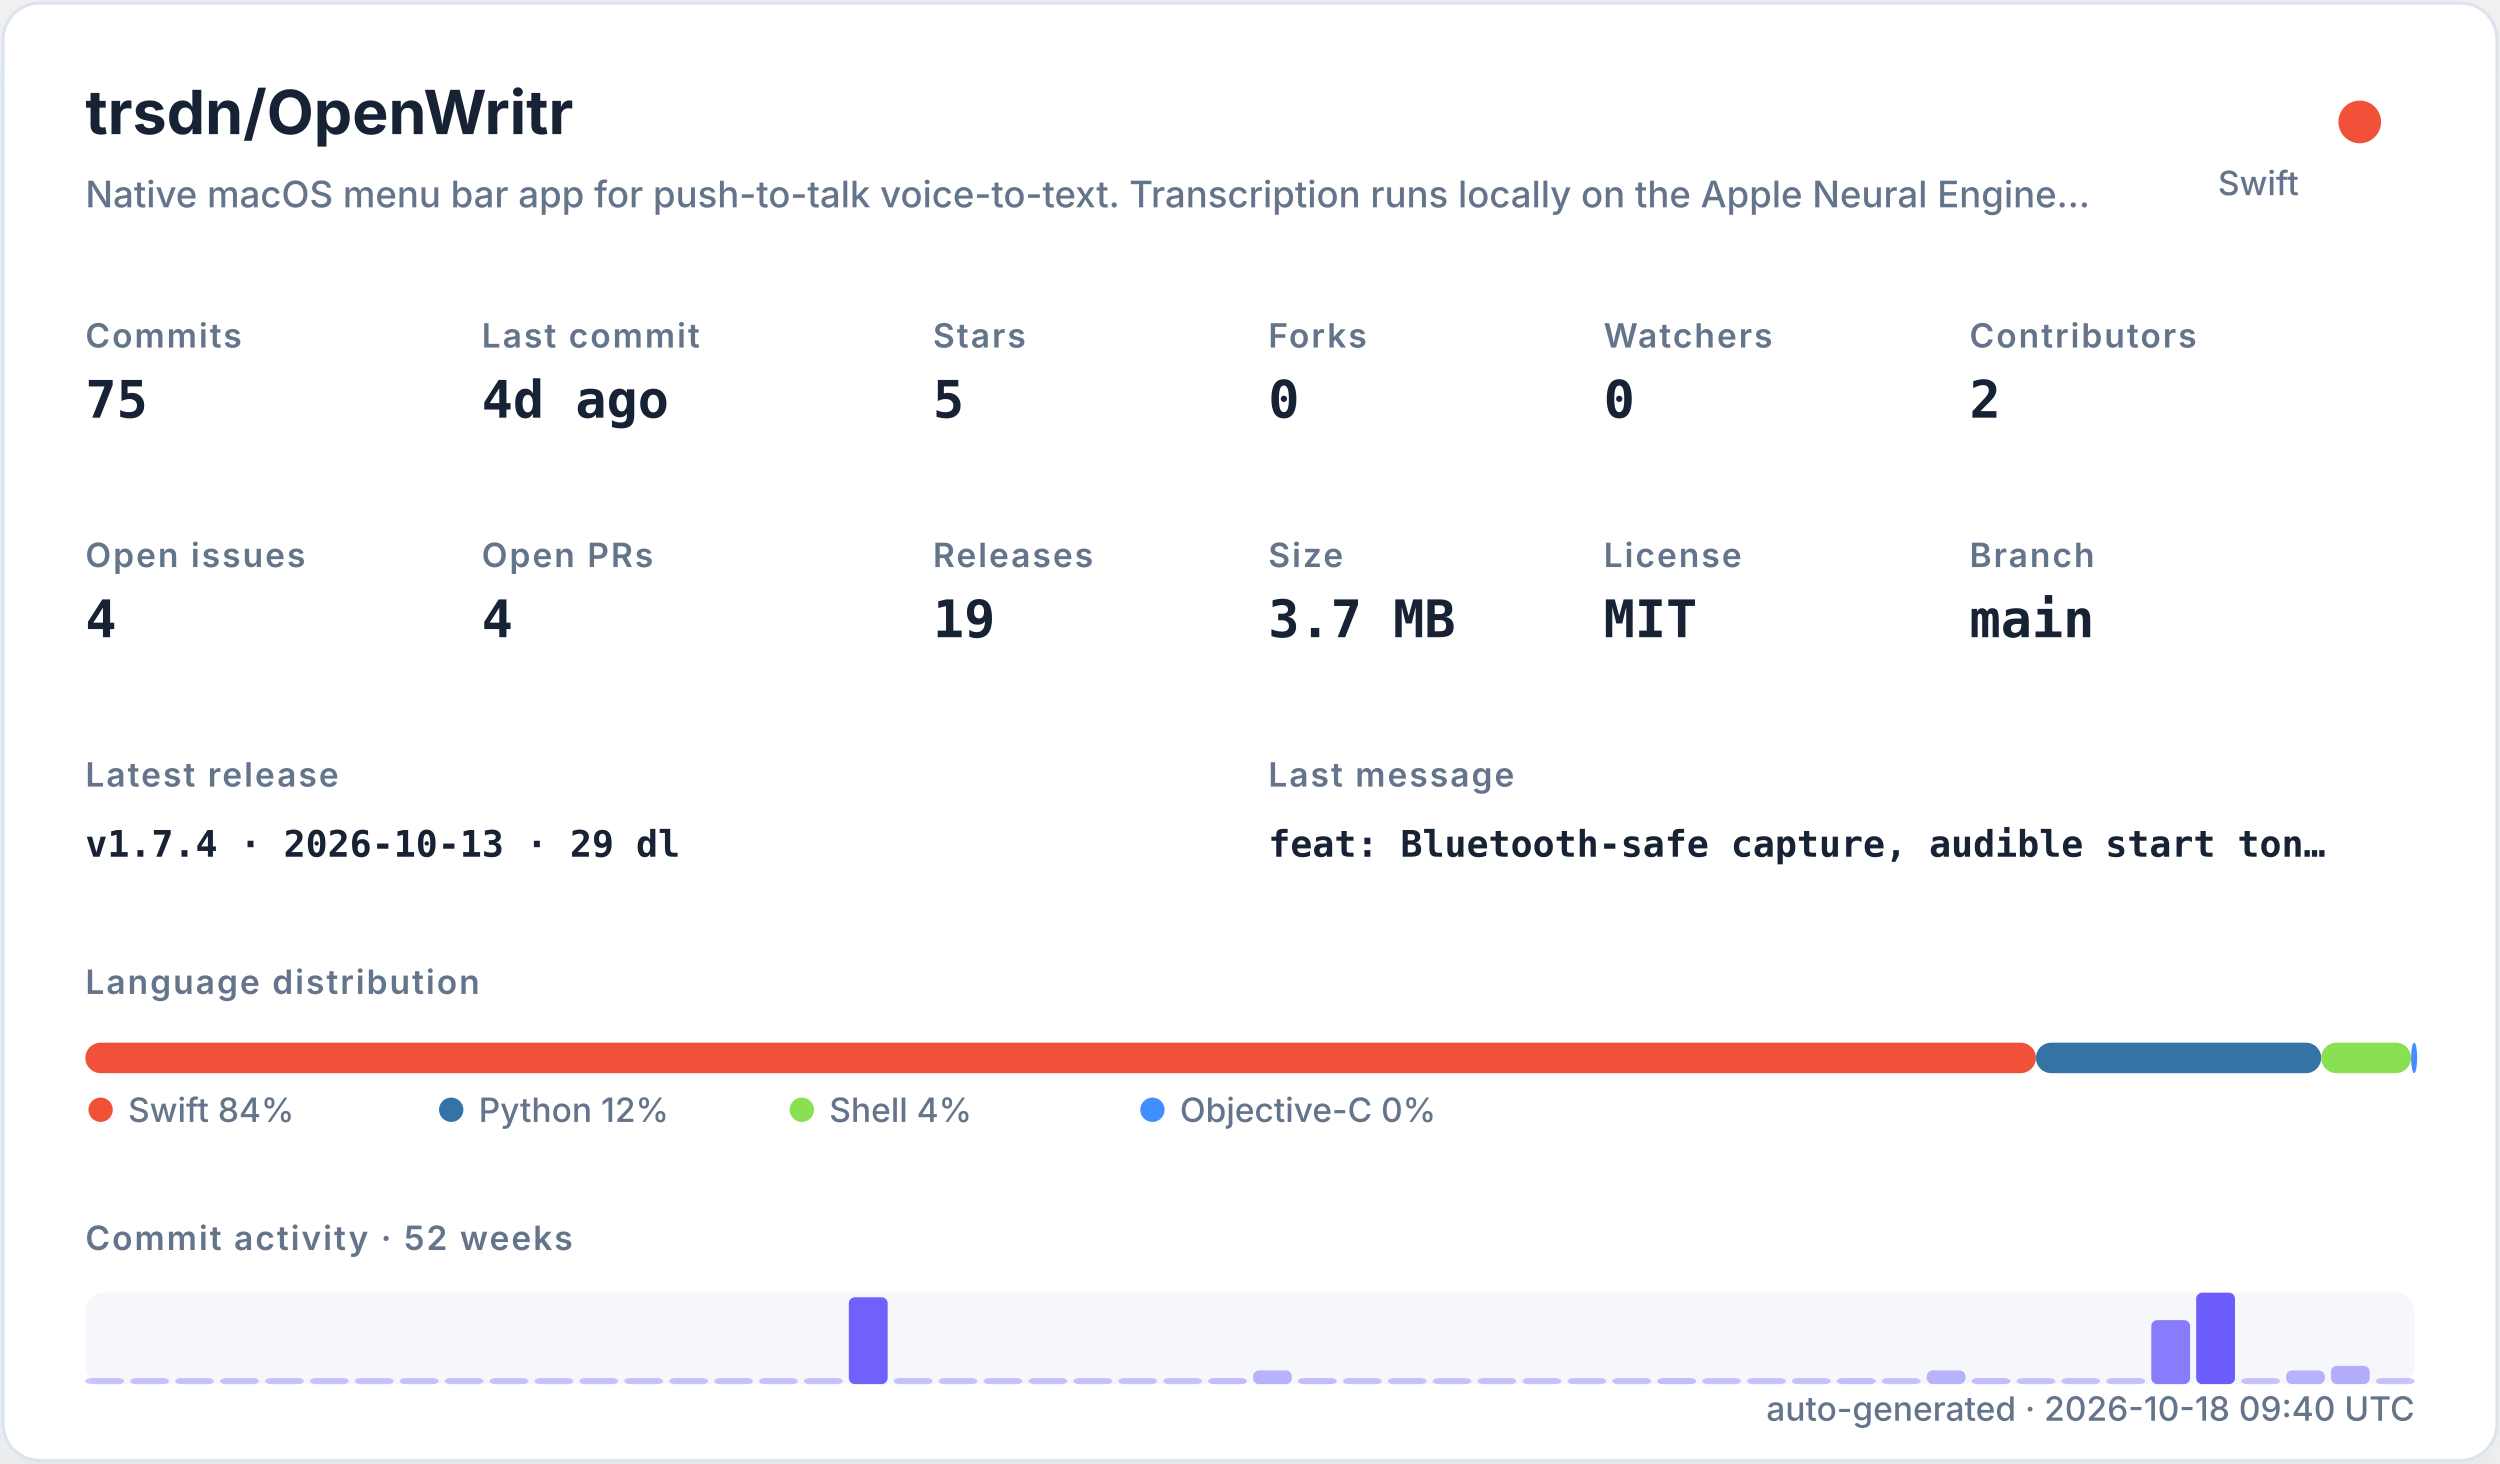
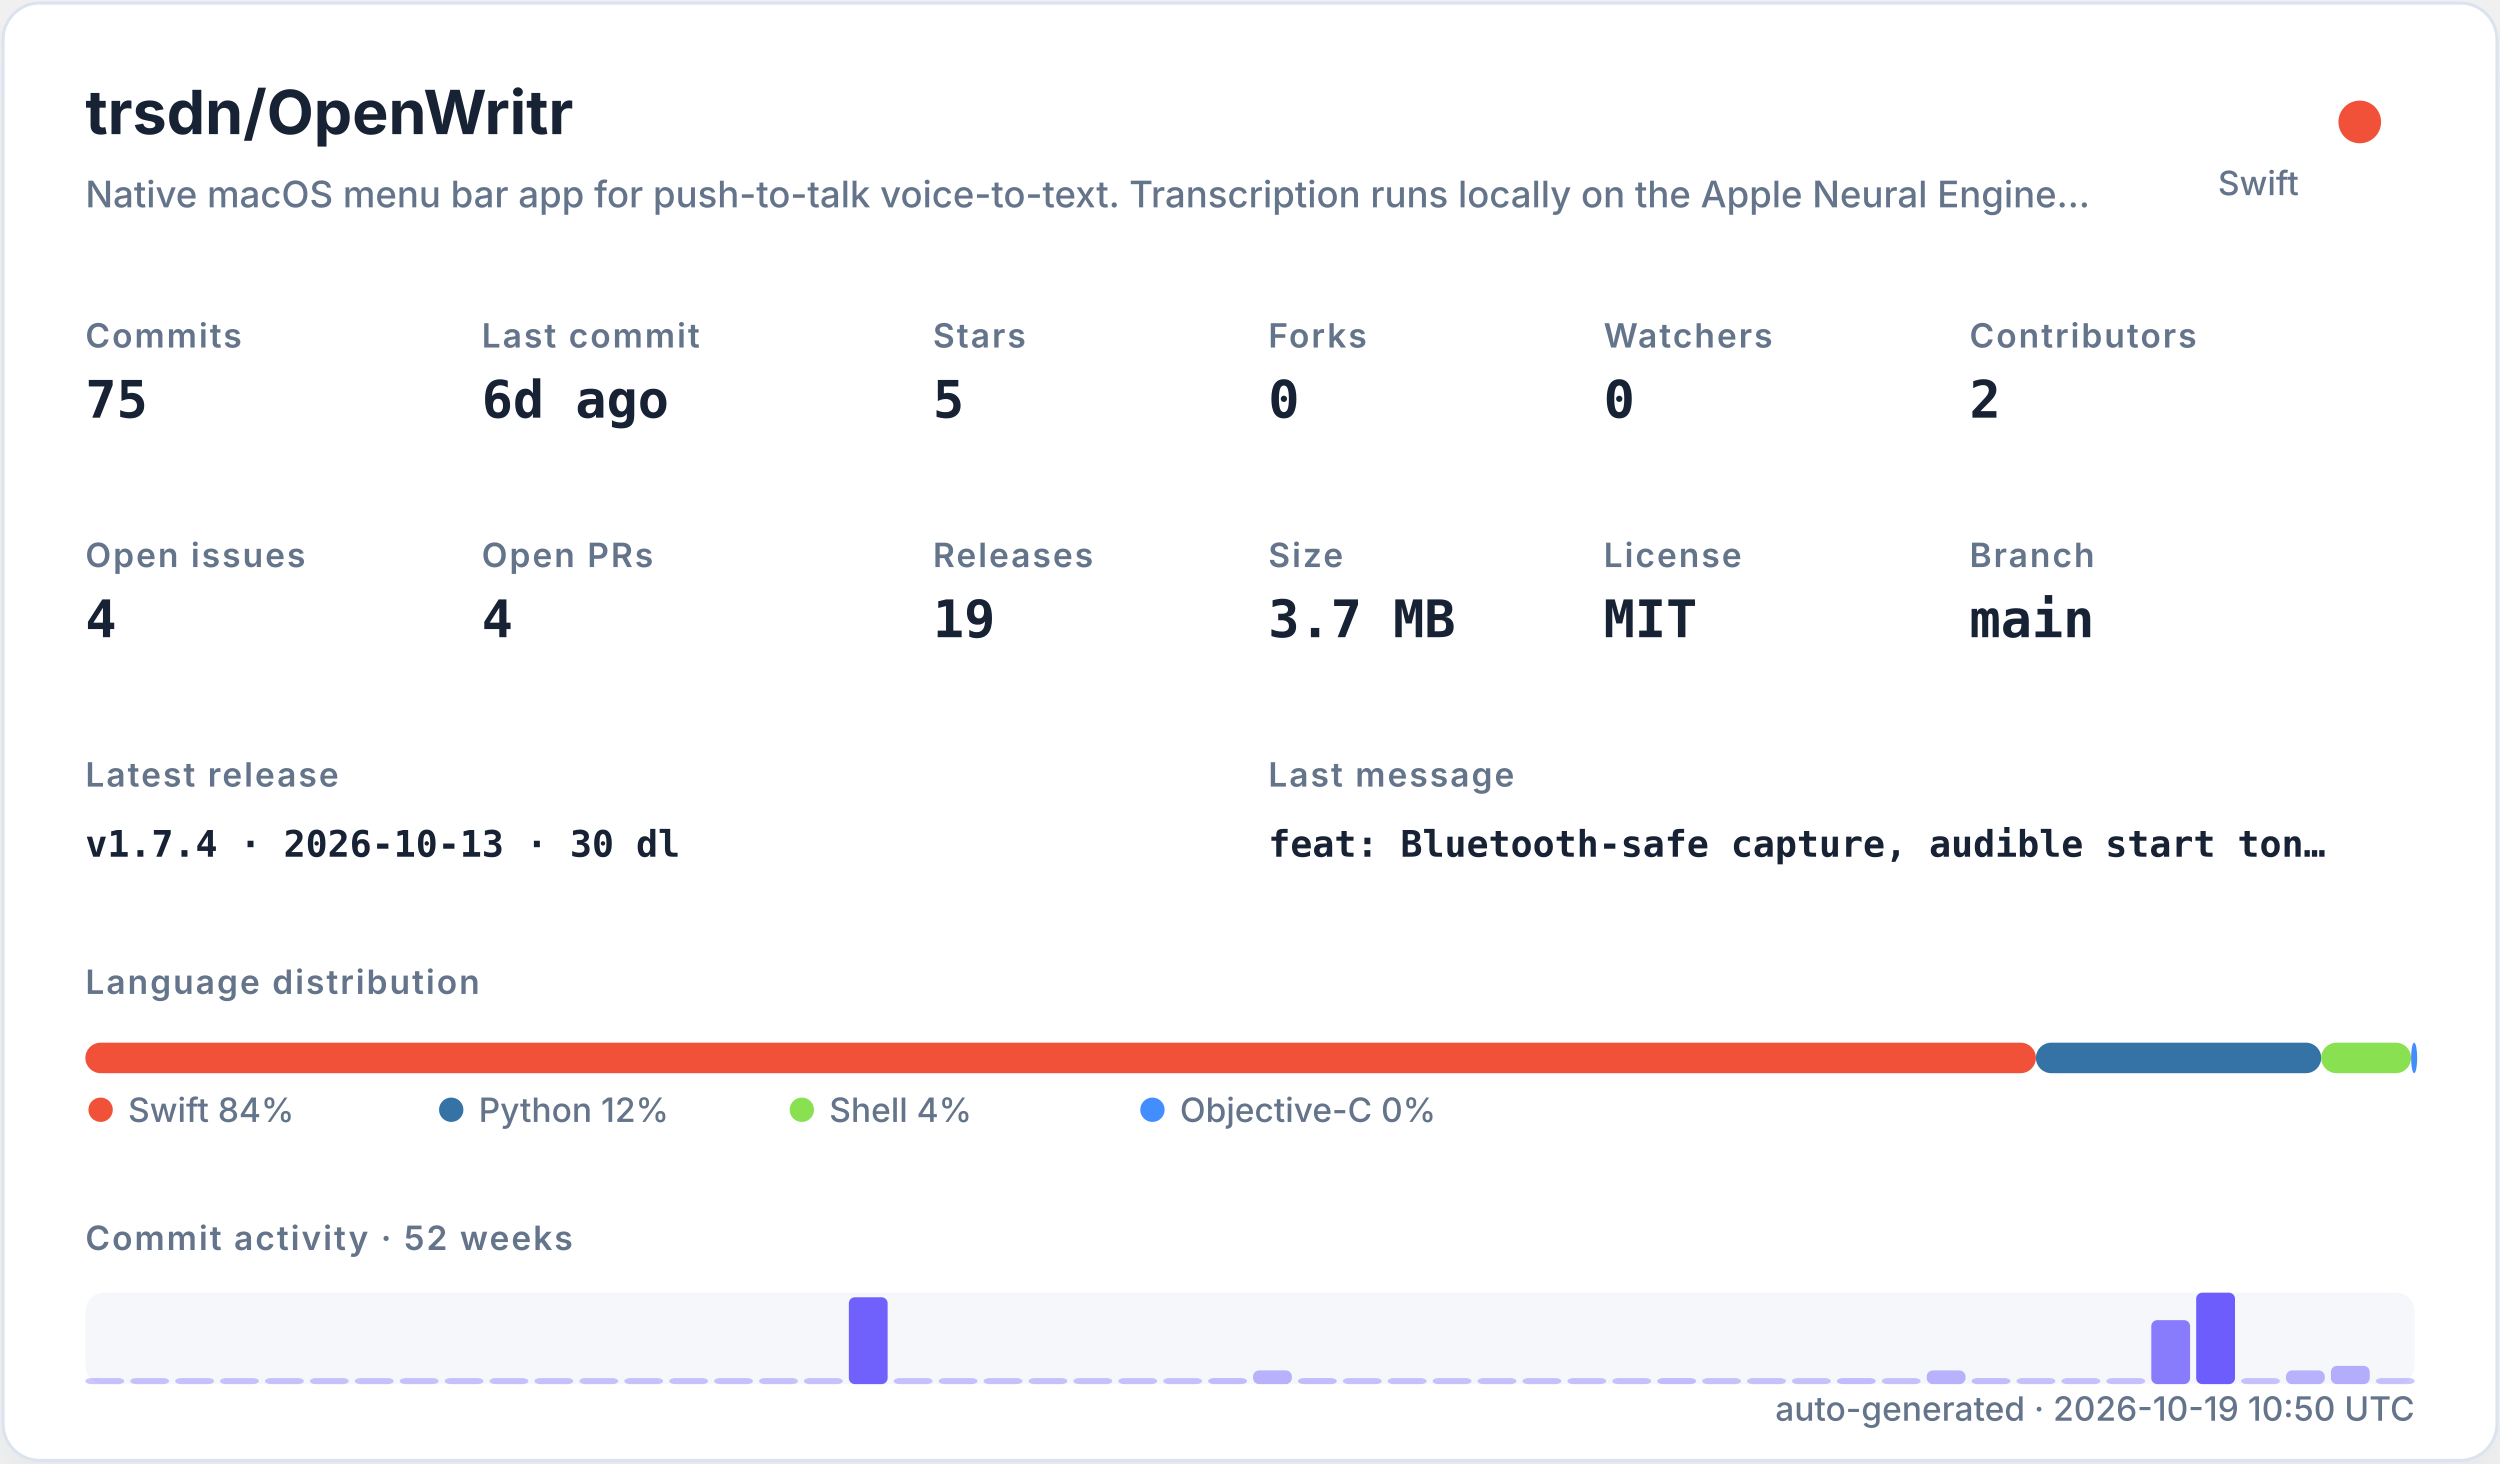
<svg xmlns="http://www.w3.org/2000/svg" width="820" height="480" viewBox="0 0 820 480" role="img">
  <defs>
    <filter id="shadow" x="-10%" y="-10%" width="120%" height="120%">
      <feDropShadow dx="0" dy="8" stdDeviation="10" flood-color="#94a3b8" flood-opacity="0.16" />
    </filter>
    <style>
    .title { font: 700 20px -apple-system,BlinkMacSystemFont,"Segoe UI",sans-serif; fill: #182235; }
    .subtitle { font: 500 12px -apple-system,BlinkMacSystemFont,"Segoe UI",sans-serif; fill: #64748b; }
    .label { font: 600 11px -apple-system,BlinkMacSystemFont,"Segoe UI",sans-serif; fill: #64748b; text-transform: uppercase; letter-spacing: .06em; }
    .value { font: 700 17px ui-monospace,SFMono-Regular,Menlo,monospace; fill: #182235; }
    .small { font: 500 11px -apple-system,BlinkMacSystemFont,"Segoe UI",sans-serif; fill: #64748b; }
    .tiny { font: 500 10px -apple-system,BlinkMacSystemFont,"Segoe UI",sans-serif; fill: #64748b; }
    .mono { font: 650 12px ui-monospace,SFMono-Regular,Menlo,monospace; fill: #182235; }
  </style>
  </defs>
  <rect x="1" y="1" width="818" height="478" rx="12" fill="#ffffff" stroke="#dbe3ef" filter="url(#shadow)" />
  <text x="28" y="44" class="title">trsdn/OpenWritr</text>
  <text x="28" y="68" class="subtitle">Native macOS menu bar app for push-to-talk voice-to-text. Transcription runs locally on the Apple Neural Engine…</text>
  <circle cx="774" cy="40" r="7" fill="#F05138" />
  <text x="754" y="64" text-anchor="end" class="small">Swift</text>
  <text x="28" y="114" class="label">Commits</text>
  <text x="28" y="137" class="value">75</text>
  <text x="158" y="114" class="label">Last commit</text>
-   <text x="158" y="137" class="value">4d ago</text>
+   <text x="158" y="137" class="value">6d ago</text>
  <text x="306" y="114" class="label">Stars</text>
  <text x="306" y="137" class="value">5</text>
  <text x="416" y="114" class="label">Forks</text>
  <text x="416" y="137" class="value">0</text>
  <text x="526" y="114" class="label">Watchers</text>
  <text x="526" y="137" class="value">0</text>
  <text x="646" y="114" class="label">Contributors</text>
  <text x="646" y="137" class="value">2</text>
  <text x="28" y="186" class="label">Open issues</text>
  <text x="28" y="209" class="value">4</text>
  <text x="158" y="186" class="label">Open PRs</text>
  <text x="158" y="209" class="value">4</text>
  <text x="306" y="186" class="label">Releases</text>
  <text x="306" y="209" class="value">19</text>
  <text x="416" y="186" class="label">Size</text>
  <text x="416" y="209" class="value">3.7 MB</text>
  <text x="526" y="186" class="label">License</text>
  <text x="526" y="209" class="value">MIT</text>
  <text x="646" y="186" class="label">Branch</text>
  <text x="646" y="209" class="value">main</text>
  <text x="28" y="258" class="label">Latest release</text>
-   <text x="28" y="281" class="mono">v1.7.4 · 2026-10-13 · 29 dl</text>
+   <text x="28" y="281" class="mono">v1.7.4 · 2026-10-13 · 30 dl</text>
  <text x="416" y="258" class="label">Last message</text>
  <text x="416" y="281" class="mono">feat: Bluetooth-safe capture, audible start ton…</text>
  <text x="28" y="326" class="label">Language distribution</text>
  <rect x="28.00" y="342" width="639.78" height="10" rx="5" fill="#F05138" />
  <rect x="667.78" y="342" width="93.58" height="10" rx="5" fill="#3572A5" />
  <rect x="761.35" y="342" width="29.49" height="10" rx="5" fill="#89e051" />
  <rect x="790.84" y="342" width="2.00" height="10" rx="5" fill="#438eff" />
  <circle cx="33" cy="364" r="4" fill="#F05138" />
  <text x="42" y="368" class="small">Swift 84%</text>
  <circle cx="148" cy="364" r="4" fill="#3572A5" />
  <text x="157" y="368" class="small">Python 12%</text>
  <circle cx="263" cy="364" r="4" fill="#89e051" />
  <text x="272" y="368" class="small">Shell 4%</text>
  <circle cx="378" cy="364" r="4" fill="#438eff" />
  <text x="387" y="368" class="small">Objective-C 0%</text>
  <text x="28" y="410" class="label">Commit activity · 52 weeks</text>
  <rect x="28" y="424" width="764" height="30" rx="6" fill="#e8edf5" opacity=".42" />
  <rect x="28.00" y="452.00" width="12.73" height="2.00" rx="2" fill="#6d5dfc" opacity="0.35" />
  <rect x="42.73" y="452.00" width="12.73" height="2.00" rx="2" fill="#6d5dfc" opacity="0.35" />
  <rect x="57.46" y="452.00" width="12.73" height="2.00" rx="2" fill="#6d5dfc" opacity="0.35" />
  <rect x="72.19" y="452.00" width="12.73" height="2.00" rx="2" fill="#6d5dfc" opacity="0.35" />
  <rect x="86.92" y="452.00" width="12.73" height="2.00" rx="2" fill="#6d5dfc" opacity="0.35" />
  <rect x="101.65" y="452.00" width="12.73" height="2.00" rx="2" fill="#6d5dfc" opacity="0.35" />
  <rect x="116.38" y="452.00" width="12.73" height="2.00" rx="2" fill="#6d5dfc" opacity="0.35" />
  <rect x="131.12" y="452.00" width="12.73" height="2.00" rx="2" fill="#6d5dfc" opacity="0.35" />
  <rect x="145.85" y="452.00" width="12.73" height="2.00" rx="2" fill="#6d5dfc" opacity="0.35" />
  <rect x="160.58" y="452.00" width="12.73" height="2.00" rx="2" fill="#6d5dfc" opacity="0.35" />
  <rect x="175.31" y="452.00" width="12.73" height="2.00" rx="2" fill="#6d5dfc" opacity="0.35" />
  <rect x="190.04" y="452.00" width="12.73" height="2.00" rx="2" fill="#6d5dfc" opacity="0.35" />
  <rect x="204.77" y="452.00" width="12.73" height="2.00" rx="2" fill="#6d5dfc" opacity="0.35" />
  <rect x="219.50" y="452.00" width="12.73" height="2.00" rx="2" fill="#6d5dfc" opacity="0.35" />
  <rect x="234.23" y="452.00" width="12.73" height="2.00" rx="2" fill="#6d5dfc" opacity="0.35" />
  <rect x="248.96" y="452.00" width="12.73" height="2.00" rx="2" fill="#6d5dfc" opacity="0.35" />
  <rect x="263.69" y="452.00" width="12.73" height="2.00" rx="2" fill="#6d5dfc" opacity="0.35" />
  <rect x="278.42" y="425.50" width="12.73" height="28.50" rx="2" fill="#6d5dfc" opacity="0.97" />
  <rect x="293.15" y="452.00" width="12.73" height="2.00" rx="2" fill="#6d5dfc" opacity="0.35" />
  <rect x="307.88" y="452.00" width="12.73" height="2.00" rx="2" fill="#6d5dfc" opacity="0.35" />
  <rect x="322.62" y="452.00" width="12.73" height="2.00" rx="2" fill="#6d5dfc" opacity="0.35" />
  <rect x="337.35" y="452.00" width="12.73" height="2.00" rx="2" fill="#6d5dfc" opacity="0.35" />
  <rect x="352.08" y="452.00" width="12.73" height="2.00" rx="2" fill="#6d5dfc" opacity="0.35" />
  <rect x="366.81" y="452.00" width="12.73" height="2.00" rx="2" fill="#6d5dfc" opacity="0.35" />
  <rect x="381.54" y="452.00" width="12.73" height="2.00" rx="2" fill="#6d5dfc" opacity="0.35" />
  <rect x="396.27" y="452.00" width="12.73" height="2.00" rx="2" fill="#6d5dfc" opacity="0.38" />
  <rect x="411.00" y="449.50" width="12.73" height="4.50" rx="2" fill="#6d5dfc" opacity="0.45" />
  <rect x="425.73" y="452.00" width="12.73" height="2.00" rx="2" fill="#6d5dfc" opacity="0.38" />
  <rect x="440.46" y="452.00" width="12.73" height="2.00" rx="2" fill="#6d5dfc" opacity="0.35" />
  <rect x="455.19" y="452.00" width="12.73" height="2.00" rx="2" fill="#6d5dfc" opacity="0.35" />
  <rect x="469.92" y="452.00" width="12.73" height="2.00" rx="2" fill="#6d5dfc" opacity="0.35" />
  <rect x="484.65" y="452.00" width="12.73" height="2.00" rx="2" fill="#6d5dfc" opacity="0.35" />
  <rect x="499.38" y="452.00" width="12.73" height="2.00" rx="2" fill="#6d5dfc" opacity="0.35" />
  <rect x="514.12" y="452.00" width="12.73" height="2.00" rx="2" fill="#6d5dfc" opacity="0.35" />
  <rect x="528.85" y="452.00" width="12.73" height="2.00" rx="2" fill="#6d5dfc" opacity="0.35" />
  <rect x="543.58" y="452.00" width="12.73" height="2.00" rx="2" fill="#6d5dfc" opacity="0.38" />
  <rect x="558.31" y="452.00" width="12.73" height="2.00" rx="2" fill="#6d5dfc" opacity="0.35" />
  <rect x="573.04" y="452.00" width="12.73" height="2.00" rx="2" fill="#6d5dfc" opacity="0.35" />
  <rect x="587.77" y="452.00" width="12.73" height="2.00" rx="2" fill="#6d5dfc" opacity="0.35" />
  <rect x="602.50" y="452.00" width="12.73" height="2.00" rx="2" fill="#6d5dfc" opacity="0.38" />
  <rect x="617.23" y="452.00" width="12.73" height="2.00" rx="2" fill="#6d5dfc" opacity="0.35" />
  <rect x="631.96" y="449.50" width="12.73" height="4.50" rx="2" fill="#6d5dfc" opacity="0.45" />
  <rect x="646.69" y="452.00" width="12.73" height="2.00" rx="2" fill="#6d5dfc" opacity="0.38" />
  <rect x="661.42" y="452.00" width="12.73" height="2.00" rx="2" fill="#6d5dfc" opacity="0.35" />
  <rect x="676.15" y="452.00" width="12.73" height="2.00" rx="2" fill="#6d5dfc" opacity="0.35" />
  <rect x="690.88" y="452.00" width="12.73" height="2.00" rx="2" fill="#6d5dfc" opacity="0.35" />
  <rect x="705.62" y="433.00" width="12.73" height="21.00" rx="2" fill="#6d5dfc" opacity="0.80" />
  <rect x="720.35" y="424.00" width="12.73" height="30.00" rx="2" fill="#6d5dfc" opacity="1.00" />
  <rect x="735.08" y="452.00" width="12.73" height="2.00" rx="2" fill="#6d5dfc" opacity="0.35" />
  <rect x="749.81" y="449.50" width="12.73" height="4.50" rx="2" fill="#6d5dfc" opacity="0.45" />
  <rect x="764.54" y="448.00" width="12.73" height="6.00" rx="2" fill="#6d5dfc" opacity="0.48" />
  <rect x="779.27" y="452.00" width="12.73" height="2.00" rx="2" fill="#6d5dfc" opacity="0.35" />
-   <text x="792" y="466" text-anchor="end" class="small">auto-generated · 2026-10-18 09:40 UTC</text>
+   <text x="792" y="466" text-anchor="end" class="small">auto-generated · 2026-10-19 10:50 UTC</text>
</svg>
